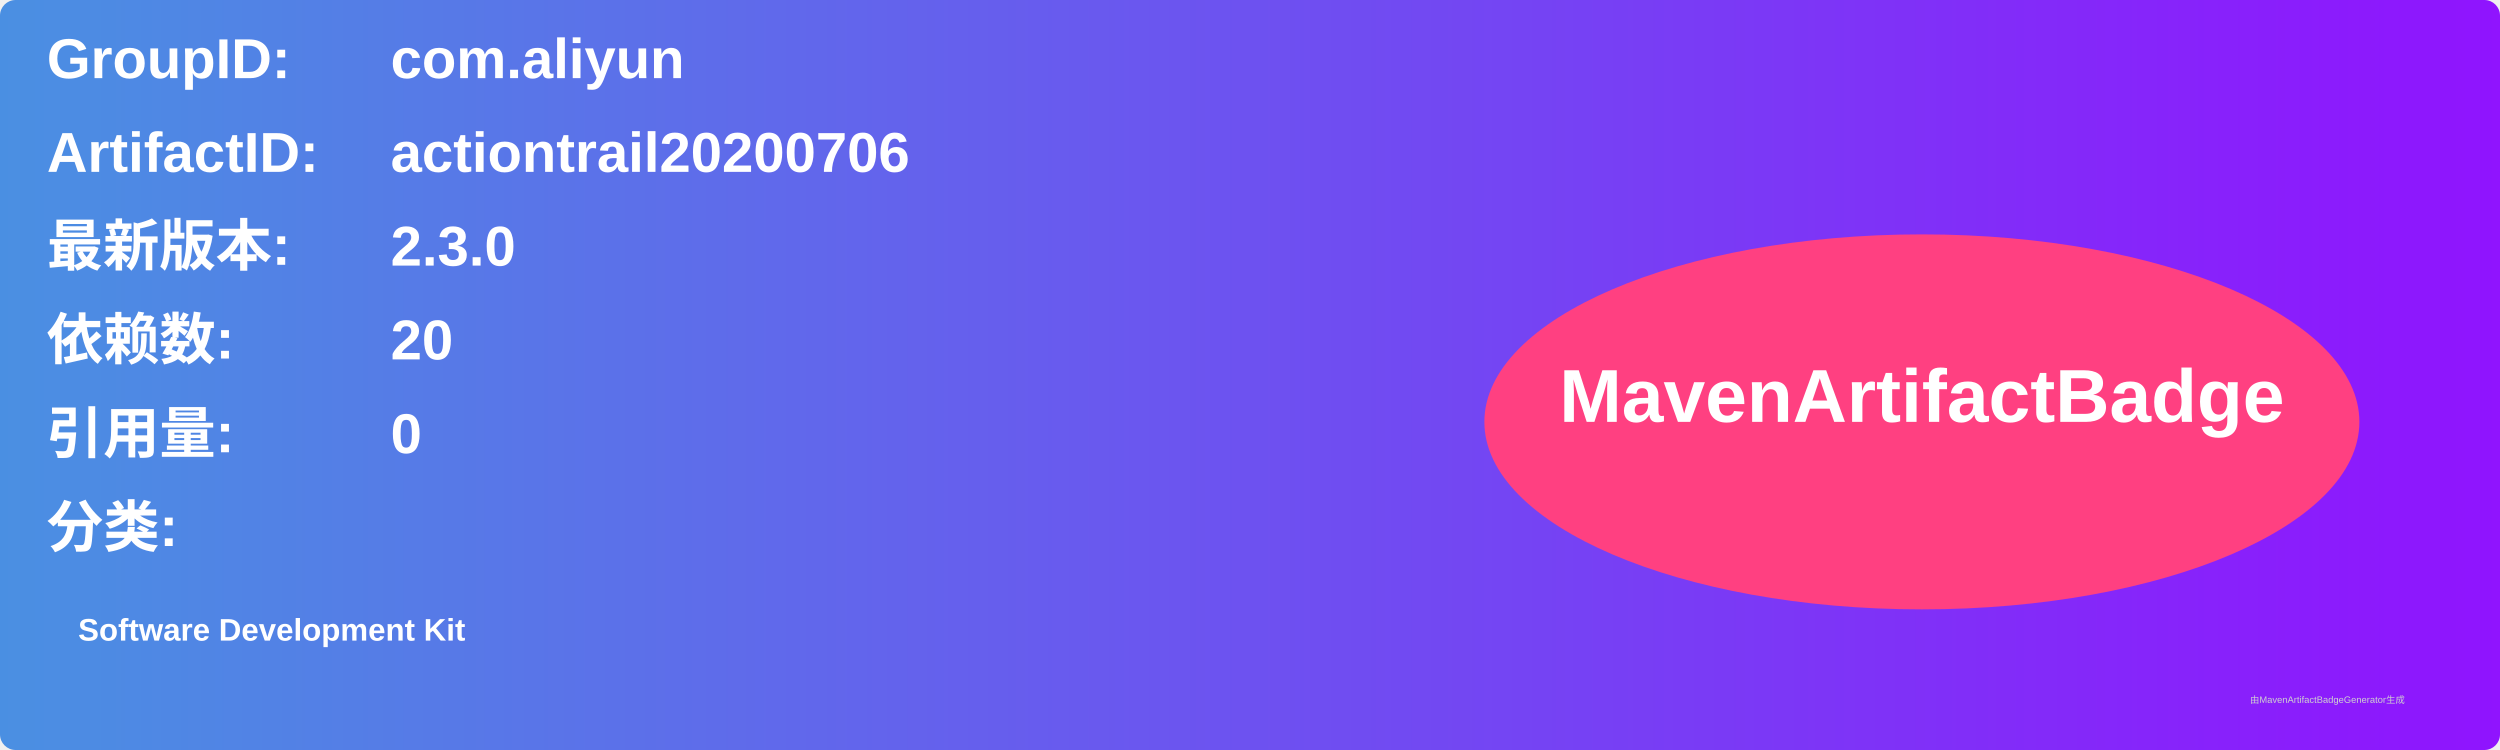
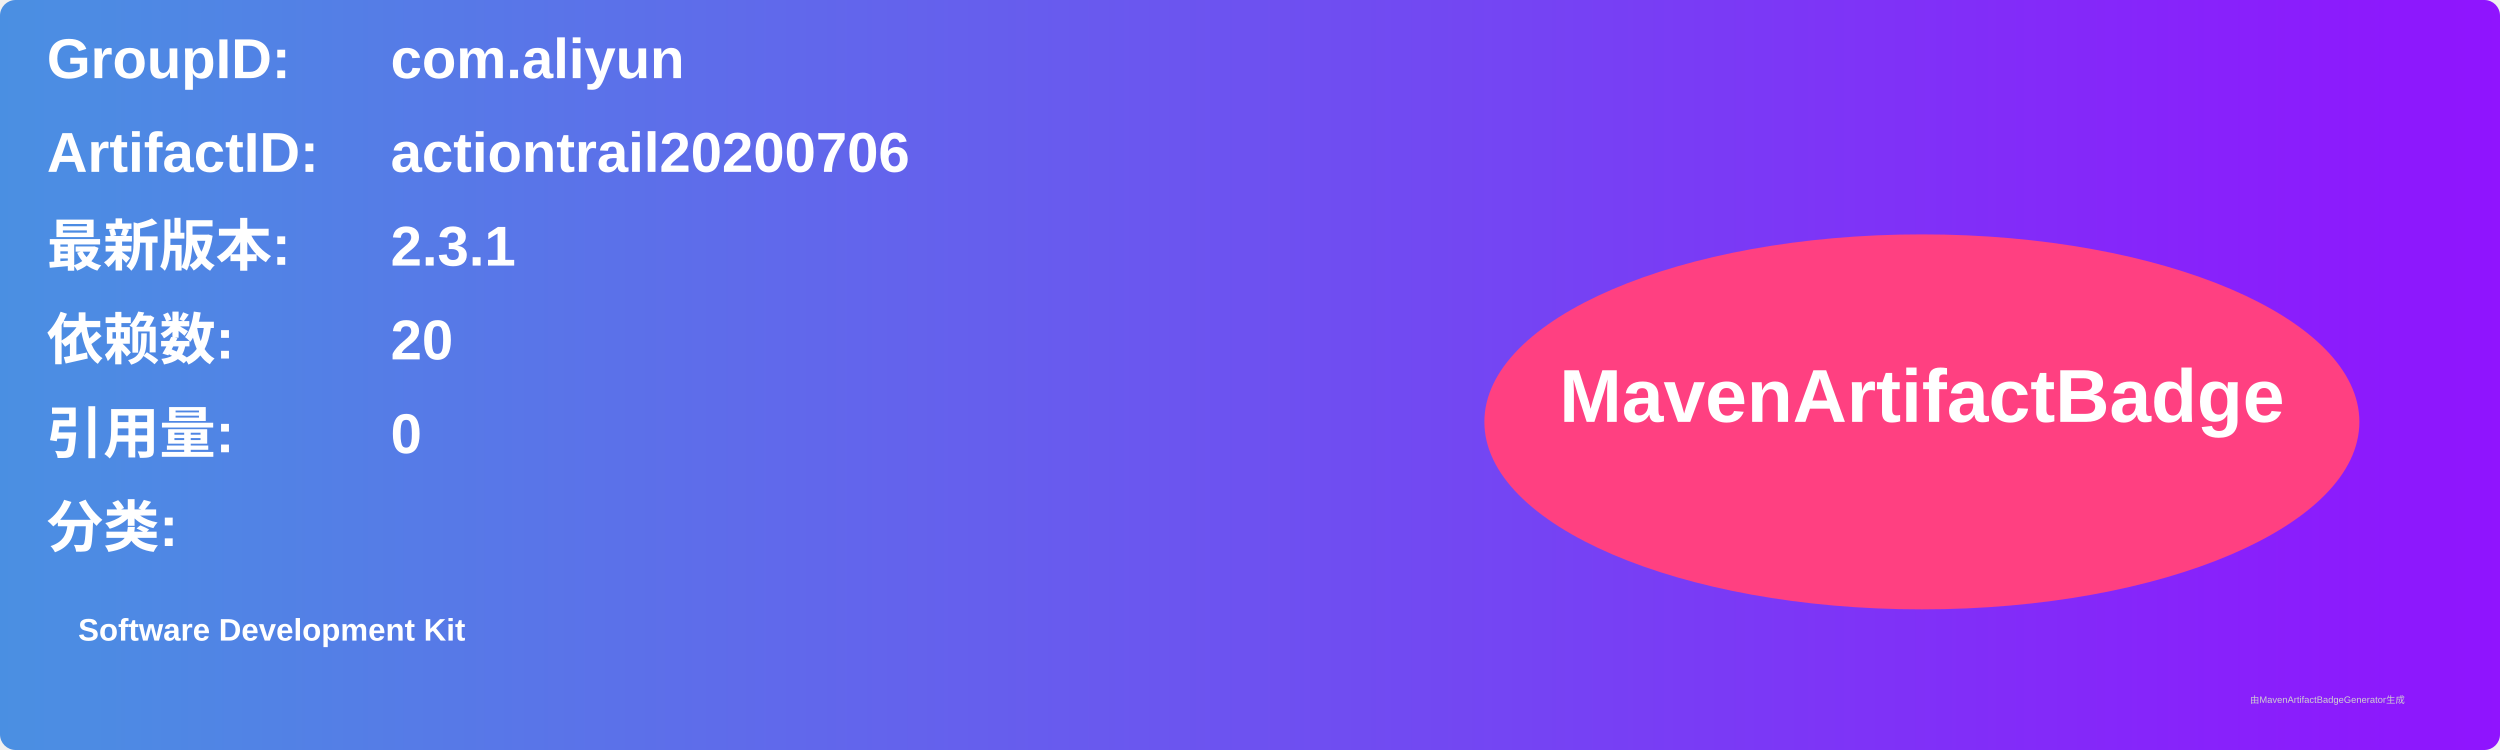
<svg xmlns="http://www.w3.org/2000/svg" width="800" height="240" viewBox="0 0 800 240">
  <linearGradient id="grad" x1="0%" y1="0%" x2="100%" y2="0%">
    <stop offset="0%" stop-color="#4a90e2" />
    <stop offset="100%" stop-color="#9013fe" />
  </linearGradient>
  <rect width="100%" height="100%" rx="5" ry="5" fill="url(#grad)" />
  <g transform="translate(15, 15)">
    <text x="0" y="10" font-family="Arial" font-size="18" fill="white" font-weight="bold" width="260">GroupID:</text>
    <text x="110" y="10" font-family="Arial" font-size="18" fill="white" font-weight="bold" width="460">com.aliyun</text>
    <text x="0" y="40" font-family="Arial" font-size="18" fill="white" font-weight="bold" width="260">ArtifactID:</text>
    <text x="110" y="40" font-family="Arial" font-size="18" fill="white" font-weight="bold" width="460">actiontrail20200706</text>
    <text x="0" y="70" font-family="Arial" font-size="18" fill="white" font-weight="bold">最新版本:</text>
    <text x="110" y="70" font-family="Arial" font-size="18" fill="white" font-weight="bold">
-       <tspan font-weight="bold">2.3.0</tspan>
+       <tspan font-weight="bold">2.3.1</tspan>
    </text>
    <text x="0" y="100" font-family="Arial" font-size="18" fill="white" font-weight="bold">依赖数: </text>
    <text x="110" y="100" font-family="Arial" font-size="18" fill="white">
      <tspan font-weight="bold">20</tspan>
    </text>
    <text x="0" y="130" font-family="Arial" font-size="18" fill="white" font-weight="bold">引用量: </text>
    <text x="110" y="130" font-family="Arial" font-size="18" fill="white">
      <tspan font-weight="bold">0</tspan>
    </text>
    <text x="0" y="160" font-family="Arial" font-size="18" fill="white" font-weight="bold">分类:</text>
    <text x="10" y="190" font-family="Arial" font-size="10" fill="white">
      <tspan font-weight="bold">Software Development Kit</tspan>
    </text>
    <ellipse cx="600" cy="120" rx="140" ry="60" fill="#ff4081" />
    <text x="600" y="120" text-anchor="middle" font-family="Arial" font-size="24" fill="white" font-weight="bold">MavenArtifactBadge</text>
  </g>
  <text x="720" y="225" font-family="Arial" font-size="3" fill="#d0d0d0">由MavenArtifactBadgeGenerator生成</text>
</svg>
